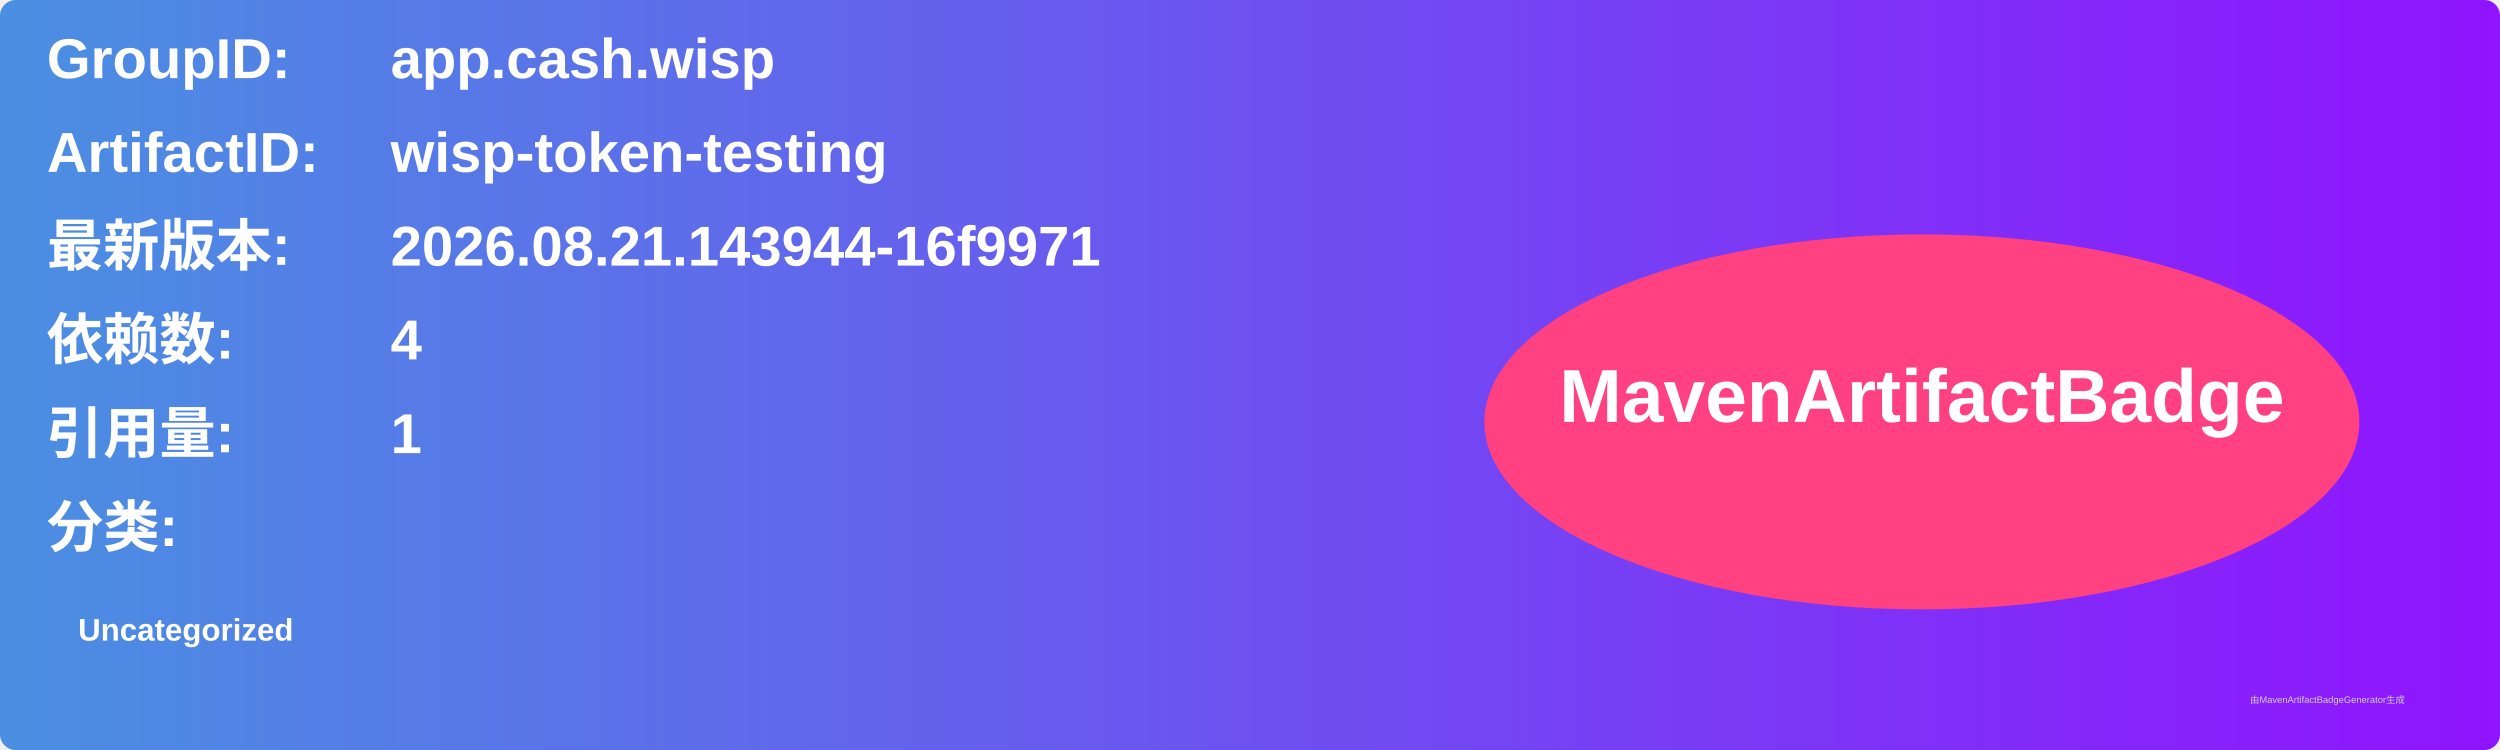
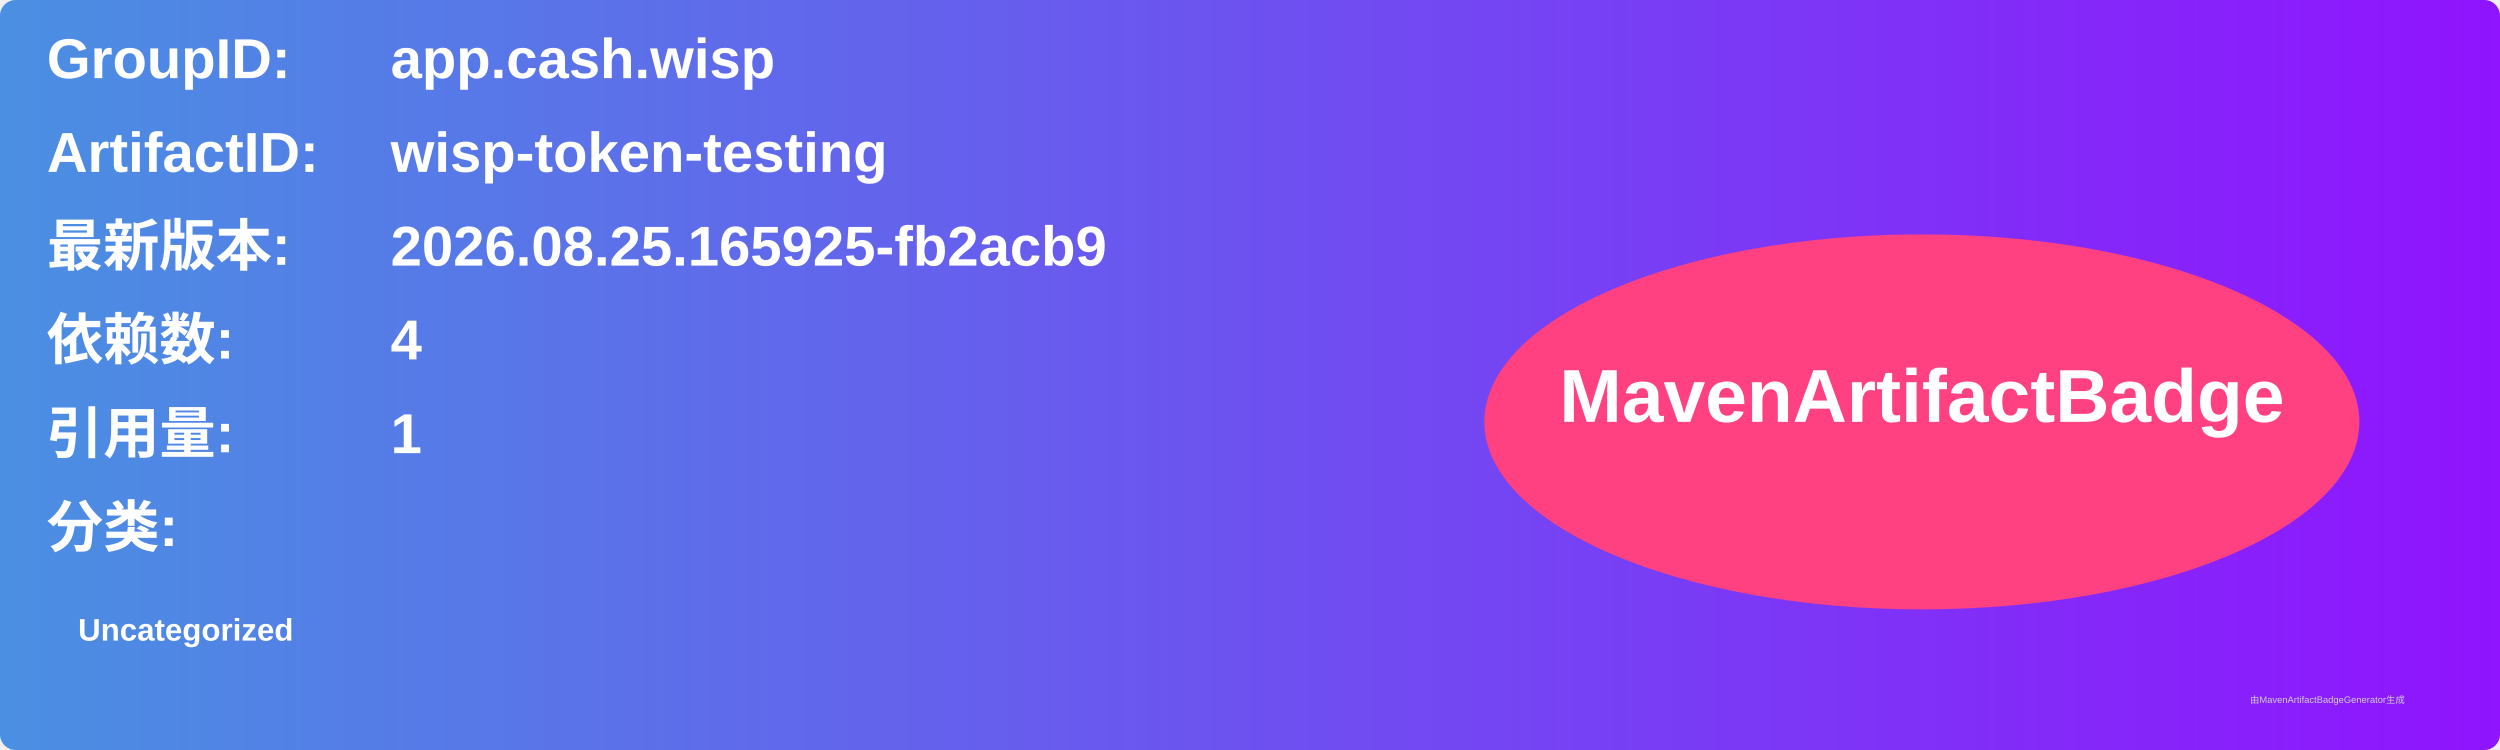
<svg xmlns="http://www.w3.org/2000/svg" width="800" height="240" viewBox="0 0 800 240">
  <linearGradient id="grad" x1="0%" y1="0%" x2="100%" y2="0%">
    <stop offset="0%" stop-color="#4a90e2" />
    <stop offset="100%" stop-color="#9013fe" />
  </linearGradient>
  <rect width="100%" height="100%" rx="5" ry="5" fill="url(#grad)" />
  <g transform="translate(15, 15)">
    <text x="0" y="10" font-family="Arial" font-size="18" fill="white" font-weight="bold" width="260">GroupID:</text>
    <text x="110" y="10" font-family="Arial" font-size="18" fill="white" font-weight="bold" width="460">app.cash.wisp</text>
    <text x="0" y="40" font-family="Arial" font-size="18" fill="white" font-weight="bold" width="260">ArtifactID:</text>
    <text x="110" y="40" font-family="Arial" font-size="18" fill="white" font-weight="bold" width="460">wisp-token-testing</text>
    <text x="0" y="70" font-family="Arial" font-size="18" fill="white" font-weight="bold">最新版本:</text>
    <text x="110" y="70" font-family="Arial" font-size="18" fill="white" font-weight="bold">
-       <tspan font-weight="bold">2026.08.21.143944-16f9971</tspan>
+       <tspan font-weight="bold">2026.08.25.165925-fb2acb9</tspan>
    </text>
    <text x="0" y="100" font-family="Arial" font-size="18" fill="white" font-weight="bold">依赖数: </text>
    <text x="110" y="100" font-family="Arial" font-size="18" fill="white">
      <tspan font-weight="bold">4</tspan>
    </text>
    <text x="0" y="130" font-family="Arial" font-size="18" fill="white" font-weight="bold">引用量: </text>
    <text x="110" y="130" font-family="Arial" font-size="18" fill="white">
      <tspan font-weight="bold">1</tspan>
    </text>
    <text x="0" y="160" font-family="Arial" font-size="18" fill="white" font-weight="bold">分类:</text>
    <text x="10" y="190" font-family="Arial" font-size="10" fill="white">
      <tspan font-weight="bold">Uncategorized</tspan>
    </text>
    <ellipse cx="600" cy="120" rx="140" ry="60" fill="#ff4081" />
    <text x="600" y="120" text-anchor="middle" font-family="Arial" font-size="24" fill="white" font-weight="bold">MavenArtifactBadge</text>
  </g>
  <text x="720" y="225" font-family="Arial" font-size="3" fill="#d0d0d0">由MavenArtifactBadgeGenerator生成</text>
</svg>
